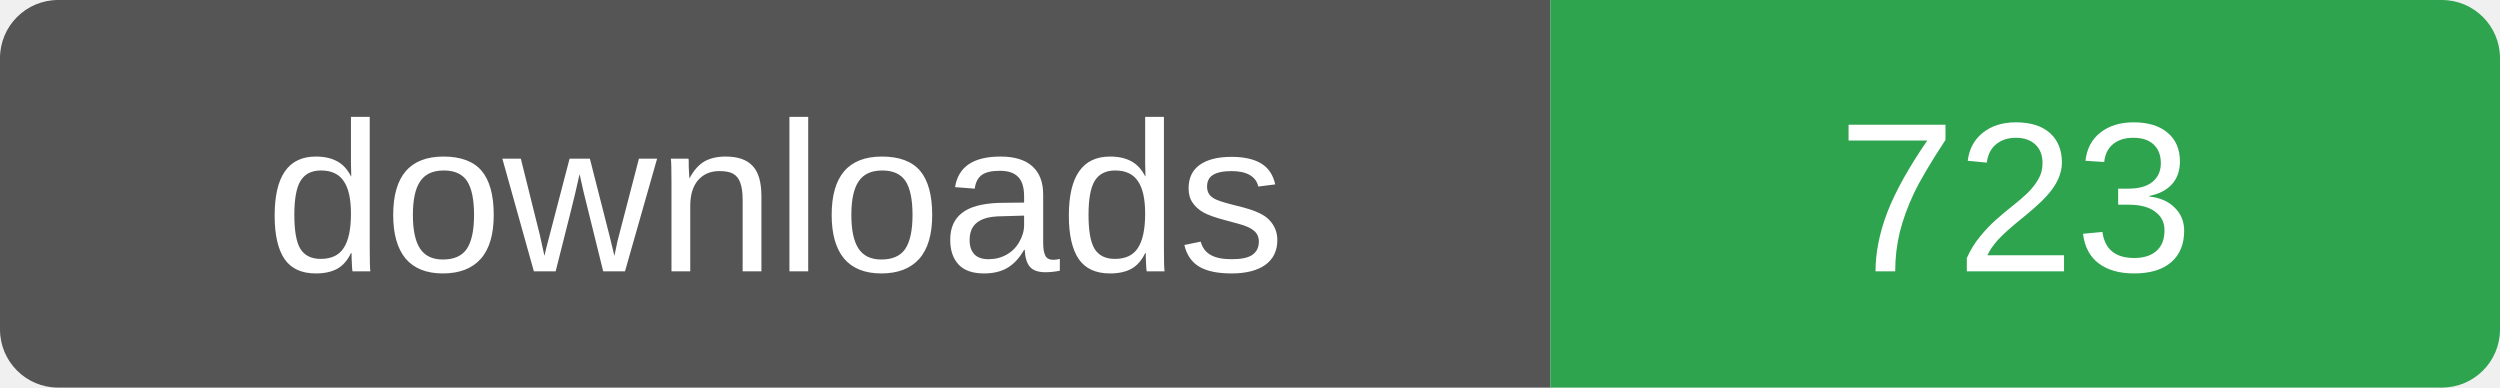
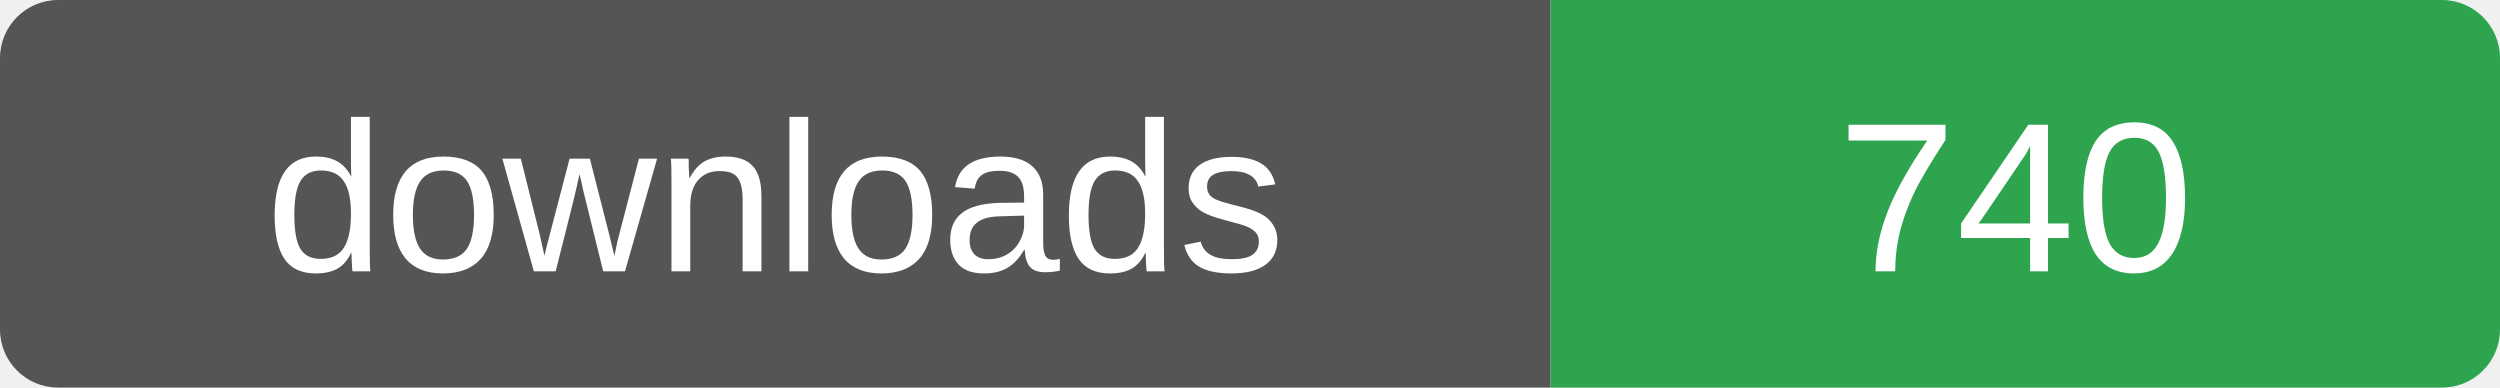
- <svg xmlns="http://www.w3.org/2000/svg" width="129" height="20" role="img" aria-label="downloads: 723">
+ <svg xmlns="http://www.w3.org/2000/svg" width="129" height="20" role="img" aria-label="downloads: 740">
  <clipPath id="r">
    <rect width="129" height="20" rx="3" />
  </clipPath>
  <g clip-path="url(#r)">
    <rect width="80" height="20" fill="#555" />
    <rect x="80" width="49" height="20" fill="#2ea44f" />
  </g>
  <g fill="#fff" font-family="Verdana,Arial,sans-serif" font-size="11" text-anchor="middle">
    <text x="40" y="14">downloads</text>
-     <text x="104" y="14">723</text>
+     <text x="104" y="14">740</text>
  </g>
</svg>
